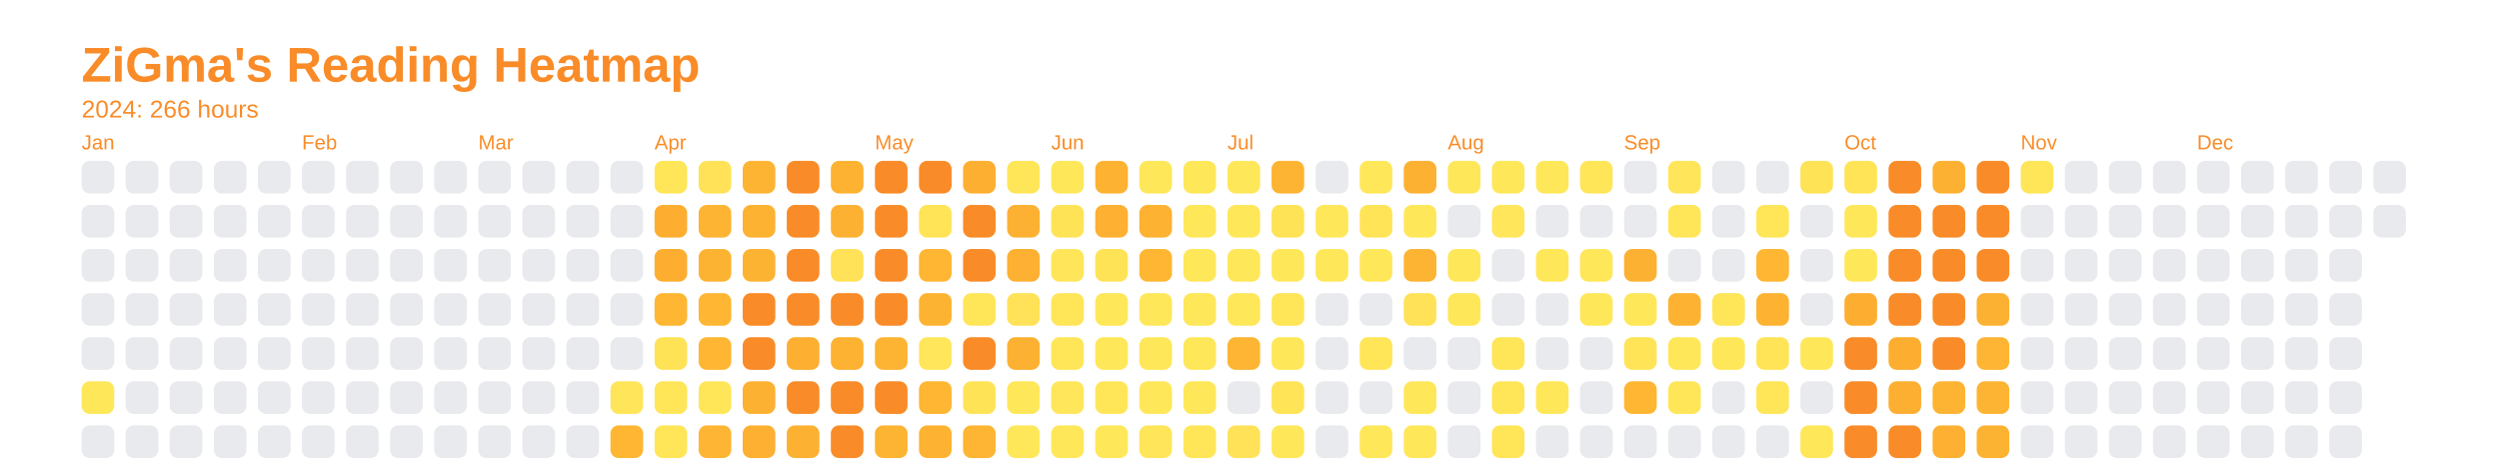
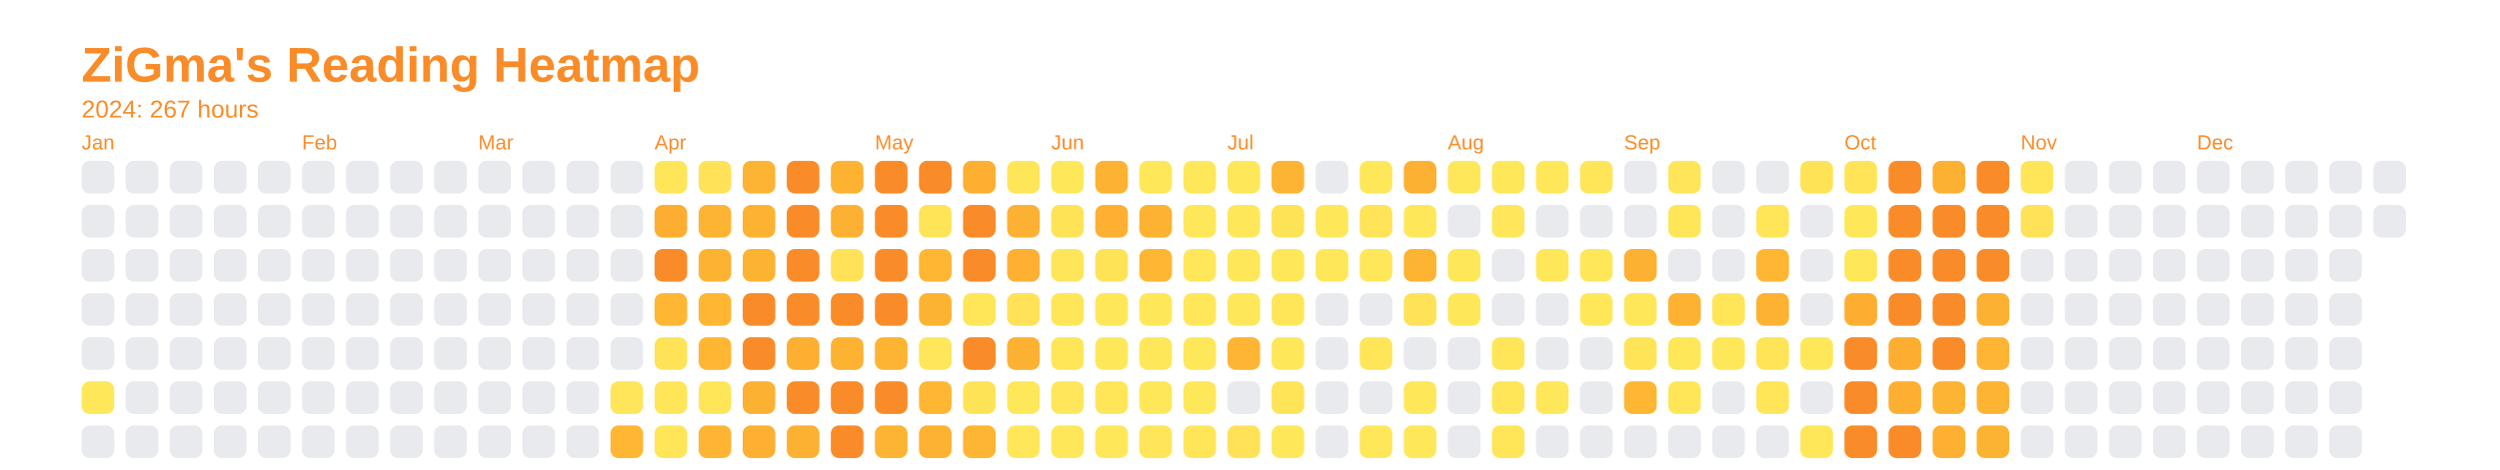
<svg xmlns="http://www.w3.org/2000/svg" baseProfile="full" height="57.5mm" version="1.1" viewBox="0,0,306.2,57.5" width="306.2mm">
  <defs />
  <rect fill="none" height="57.5" width="306.2" x="0" y="0" />
  <text fill="#f98c28" style="font-size:6px; font-family:Arial; font-weight:bold;" x="10" y="10">ZiGma's Reading Heatmap</text>
-   <text fill="#f98c28" style="font-size:3px; font-family:Arial;" x="10" y="14.4">2024: 266 hours</text>
+   <text fill="#f98c28" style="font-size:3px; font-family:Arial;" x="10" y="14.4">2024: 267 hours</text>
  <text fill="#f98c28" style="font-size:2.5px; font-family:Arial" x="10" y="18.3">Jan</text>
  <rect fill="#e8eaed" height="4" rx="1" ry="1" width="4" x="10" y="19.7" />
  <rect fill="#e8eaed" height="4" rx="1" ry="1" width="4" x="10" y="25.1" />
  <rect fill="#e8eaed" height="4" rx="1" ry="1" width="4" x="10" y="30.5" />
  <rect fill="#e8eaed" height="4" rx="1" ry="1" width="4" x="10" y="35.9" />
  <rect fill="#e8eaed" height="4" rx="1" ry="1" width="4" x="10" y="41.3" />
  <rect fill="#ffe75a" height="4" rx="1" ry="1" width="4" x="10" y="46.7" />
  <rect fill="#e8eaed" height="4" rx="1" ry="1" width="4" x="10" y="52.1" />
  <rect fill="#e8eaed" height="4" rx="1" ry="1" width="4" x="15.4" y="19.7" />
  <rect fill="#e8eaed" height="4" rx="1" ry="1" width="4" x="15.4" y="25.1" />
  <rect fill="#e8eaed" height="4" rx="1" ry="1" width="4" x="15.4" y="30.5" />
  <rect fill="#e8eaed" height="4" rx="1" ry="1" width="4" x="15.4" y="35.9" />
  <rect fill="#e8eaed" height="4" rx="1" ry="1" width="4" x="15.4" y="41.3" />
  <rect fill="#e8eaed" height="4" rx="1" ry="1" width="4" x="15.4" y="46.7" />
  <rect fill="#e8eaed" height="4" rx="1" ry="1" width="4" x="15.4" y="52.1" />
  <rect fill="#e8eaed" height="4" rx="1" ry="1" width="4" x="20.8" y="19.7" />
  <rect fill="#e8eaed" height="4" rx="1" ry="1" width="4" x="20.8" y="25.1" />
  <rect fill="#e8eaed" height="4" rx="1" ry="1" width="4" x="20.8" y="30.5" />
  <rect fill="#e8eaed" height="4" rx="1" ry="1" width="4" x="20.8" y="35.9" />
  <rect fill="#e8eaed" height="4" rx="1" ry="1" width="4" x="20.8" y="41.3" />
  <rect fill="#e8eaed" height="4" rx="1" ry="1" width="4" x="20.8" y="46.7" />
  <rect fill="#e8eaed" height="4" rx="1" ry="1" width="4" x="20.8" y="52.1" />
  <rect fill="#e8eaed" height="4" rx="1" ry="1" width="4" x="26.2" y="19.7" />
  <rect fill="#e8eaed" height="4" rx="1" ry="1" width="4" x="26.2" y="25.1" />
  <rect fill="#e8eaed" height="4" rx="1" ry="1" width="4" x="26.2" y="30.5" />
  <rect fill="#e8eaed" height="4" rx="1" ry="1" width="4" x="26.2" y="35.9" />
  <rect fill="#e8eaed" height="4" rx="1" ry="1" width="4" x="26.2" y="41.3" />
  <rect fill="#e8eaed" height="4" rx="1" ry="1" width="4" x="26.2" y="46.7" />
  <rect fill="#e8eaed" height="4" rx="1" ry="1" width="4" x="26.2" y="52.1" />
  <rect fill="#e8eaed" height="4" rx="1" ry="1" width="4" x="31.6" y="19.7" />
  <rect fill="#e8eaed" height="4" rx="1" ry="1" width="4" x="31.6" y="25.1" />
  <rect fill="#e8eaed" height="4" rx="1" ry="1" width="4" x="31.6" y="30.5" />
  <rect fill="#e8eaed" height="4" rx="1" ry="1" width="4" x="31.6" y="35.9" />
  <rect fill="#e8eaed" height="4" rx="1" ry="1" width="4" x="31.6" y="41.3" />
  <rect fill="#e8eaed" height="4" rx="1" ry="1" width="4" x="31.6" y="46.7" />
  <rect fill="#e8eaed" height="4" rx="1" ry="1" width="4" x="31.6" y="52.1" />
  <text fill="#f98c28" style="font-size:2.5px; font-family:Arial" x="37.0" y="18.3">Feb</text>
  <rect fill="#e8eaed" height="4" rx="1" ry="1" width="4" x="37.0" y="19.7" />
  <rect fill="#e8eaed" height="4" rx="1" ry="1" width="4" x="37.0" y="25.1" />
  <rect fill="#e8eaed" height="4" rx="1" ry="1" width="4" x="37.0" y="30.5" />
  <rect fill="#e8eaed" height="4" rx="1" ry="1" width="4" x="37.0" y="35.9" />
  <rect fill="#e8eaed" height="4" rx="1" ry="1" width="4" x="37.0" y="41.3" />
  <rect fill="#e8eaed" height="4" rx="1" ry="1" width="4" x="37.0" y="46.7" />
  <rect fill="#e8eaed" height="4" rx="1" ry="1" width="4" x="37.0" y="52.1" />
  <rect fill="#e8eaed" height="4" rx="1" ry="1" width="4" x="42.4" y="19.7" />
  <rect fill="#e8eaed" height="4" rx="1" ry="1" width="4" x="42.4" y="25.1" />
  <rect fill="#e8eaed" height="4" rx="1" ry="1" width="4" x="42.4" y="30.5" />
  <rect fill="#e8eaed" height="4" rx="1" ry="1" width="4" x="42.4" y="35.9" />
  <rect fill="#e8eaed" height="4" rx="1" ry="1" width="4" x="42.4" y="41.3" />
  <rect fill="#e8eaed" height="4" rx="1" ry="1" width="4" x="42.4" y="46.7" />
  <rect fill="#e8eaed" height="4" rx="1" ry="1" width="4" x="42.4" y="52.1" />
  <rect fill="#e8eaed" height="4" rx="1" ry="1" width="4" x="47.8" y="19.7" />
  <rect fill="#e8eaed" height="4" rx="1" ry="1" width="4" x="47.8" y="25.1" />
  <rect fill="#e8eaed" height="4" rx="1" ry="1" width="4" x="47.8" y="30.5" />
  <rect fill="#e8eaed" height="4" rx="1" ry="1" width="4" x="47.8" y="35.9" />
  <rect fill="#e8eaed" height="4" rx="1" ry="1" width="4" x="47.8" y="41.3" />
  <rect fill="#e8eaed" height="4" rx="1" ry="1" width="4" x="47.8" y="46.7" />
  <rect fill="#e8eaed" height="4" rx="1" ry="1" width="4" x="47.8" y="52.1" />
  <rect fill="#e8eaed" height="4" rx="1" ry="1" width="4" x="53.2" y="19.7" />
  <rect fill="#e8eaed" height="4" rx="1" ry="1" width="4" x="53.2" y="25.1" />
  <rect fill="#e8eaed" height="4" rx="1" ry="1" width="4" x="53.2" y="30.5" />
  <rect fill="#e8eaed" height="4" rx="1" ry="1" width="4" x="53.2" y="35.9" />
  <rect fill="#e8eaed" height="4" rx="1" ry="1" width="4" x="53.2" y="41.3" />
  <rect fill="#e8eaed" height="4" rx="1" ry="1" width="4" x="53.2" y="46.7" />
  <rect fill="#e8eaed" height="4" rx="1" ry="1" width="4" x="53.2" y="52.1" />
  <text fill="#f98c28" style="font-size:2.5px; font-family:Arial" x="58.6" y="18.3">Mar</text>
  <rect fill="#e8eaed" height="4" rx="1" ry="1" width="4" x="58.6" y="19.7" />
  <rect fill="#e8eaed" height="4" rx="1" ry="1" width="4" x="58.6" y="25.1" />
  <rect fill="#e8eaed" height="4" rx="1" ry="1" width="4" x="58.6" y="30.5" />
  <rect fill="#e8eaed" height="4" rx="1" ry="1" width="4" x="58.6" y="35.9" />
  <rect fill="#e8eaed" height="4" rx="1" ry="1" width="4" x="58.6" y="41.3" />
  <rect fill="#e8eaed" height="4" rx="1" ry="1" width="4" x="58.6" y="46.7" />
  <rect fill="#e8eaed" height="4" rx="1" ry="1" width="4" x="58.6" y="52.1" />
  <rect fill="#e8eaed" height="4" rx="1" ry="1" width="4" x="64" y="19.7" />
  <rect fill="#e8eaed" height="4" rx="1" ry="1" width="4" x="64" y="25.1" />
  <rect fill="#e8eaed" height="4" rx="1" ry="1" width="4" x="64" y="30.5" />
  <rect fill="#e8eaed" height="4" rx="1" ry="1" width="4" x="64" y="35.9" />
  <rect fill="#e8eaed" height="4" rx="1" ry="1" width="4" x="64" y="41.3" />
  <rect fill="#e8eaed" height="4" rx="1" ry="1" width="4" x="64" y="46.7" />
  <rect fill="#e8eaed" height="4" rx="1" ry="1" width="4" x="64" y="52.1" />
  <rect fill="#e8eaed" height="4" rx="1" ry="1" width="4" x="69.4" y="19.7" />
  <rect fill="#e8eaed" height="4" rx="1" ry="1" width="4" x="69.4" y="25.1" />
  <rect fill="#e8eaed" height="4" rx="1" ry="1" width="4" x="69.4" y="30.5" />
  <rect fill="#e8eaed" height="4" rx="1" ry="1" width="4" x="69.4" y="35.9" />
  <rect fill="#e8eaed" height="4" rx="1" ry="1" width="4" x="69.4" y="41.3" />
  <rect fill="#e8eaed" height="4" rx="1" ry="1" width="4" x="69.4" y="46.7" />
  <rect fill="#e8eaed" height="4" rx="1" ry="1" width="4" x="69.4" y="52.1" />
  <rect fill="#e8eaed" height="4" rx="1" ry="1" width="4" x="74.8" y="19.7" />
  <rect fill="#e8eaed" height="4" rx="1" ry="1" width="4" x="74.8" y="25.1" />
  <rect fill="#e8eaed" height="4" rx="1" ry="1" width="4" x="74.8" y="30.5" />
  <rect fill="#e8eaed" height="4" rx="1" ry="1" width="4" x="74.8" y="35.9" />
  <rect fill="#e8eaed" height="4" rx="1" ry="1" width="4" x="74.8" y="41.3" />
  <rect fill="#ffe559" height="4" rx="1" ry="1" width="4" x="74.8" y="46.7" />
  <rect fill="#feb633" height="4" rx="1" ry="1" width="4" x="74.8" y="52.1" />
  <text fill="#f98c28" style="font-size:2.5px; font-family:Arial" x="80.2" y="18.3">Apr</text>
  <rect fill="#ffe659" height="4" rx="1" ry="1" width="4" x="80.2" y="19.7" />
  <rect fill="#fdae31" height="4" rx="1" ry="1" width="4" x="80.2" y="25.1" />
-   <rect fill="#fdae31" height="4" rx="1" ry="1" width="4" x="80.2" y="30.5" />
+   <rect fill="#f98c28" height="4" rx="1" ry="1" width="4" x="80.2" y="30.5" />
  <rect fill="#feb633" height="4" rx="1" ry="1" width="4" x="80.2" y="35.9" />
  <rect fill="#ffe357" height="4" rx="1" ry="1" width="4" x="80.2" y="41.3" />
  <rect fill="#ffe659" height="4" rx="1" ry="1" width="4" x="80.2" y="46.7" />
  <rect fill="#ffe659" height="4" rx="1" ry="1" width="4" x="80.2" y="52.1" />
  <rect fill="#ffe257" height="4" rx="1" ry="1" width="4" x="85.6" y="19.7" />
  <rect fill="#feb433" height="4" rx="1" ry="1" width="4" x="85.6" y="25.1" />
  <rect fill="#fdb332" height="4" rx="1" ry="1" width="4" x="85.6" y="30.5" />
  <rect fill="#feb633" height="4" rx="1" ry="1" width="4" x="85.6" y="35.9" />
  <rect fill="#feb633" height="4" rx="1" ry="1" width="4" x="85.6" y="41.3" />
  <rect fill="#ffe659" height="4" rx="1" ry="1" width="4" x="85.6" y="46.7" />
  <rect fill="#feb533" height="4" rx="1" ry="1" width="4" x="85.6" y="52.1" />
  <rect fill="#fdb432" height="4" rx="1" ry="1" width="4" x="91" y="19.7" />
  <rect fill="#fdb232" height="4" rx="1" ry="1" width="4" x="91" y="25.1" />
  <rect fill="#fdb332" height="4" rx="1" ry="1" width="4" x="91" y="30.5" />
  <rect fill="#f98c28" height="4" rx="1" ry="1" width="4" x="91" y="35.9" />
  <rect fill="#f98c28" height="4" rx="1" ry="1" width="4" x="91" y="41.3" />
  <rect fill="#fdb132" height="4" rx="1" ry="1" width="4" x="91" y="46.7" />
  <rect fill="#fdb031" height="4" rx="1" ry="1" width="4" x="91" y="52.1" />
  <rect fill="#f98c28" height="4" rx="1" ry="1" width="4" x="96.4" y="19.7" />
  <rect fill="#f98c28" height="4" rx="1" ry="1" width="4" x="96.4" y="25.1" />
  <rect fill="#f98c28" height="4" rx="1" ry="1" width="4" x="96.4" y="30.5" />
  <rect fill="#f98c28" height="4" rx="1" ry="1" width="4" x="96.4" y="35.9" />
  <rect fill="#fdaf31" height="4" rx="1" ry="1" width="4" x="96.4" y="41.3" />
  <rect fill="#f98c28" height="4" rx="1" ry="1" width="4" x="96.4" y="46.7" />
  <rect fill="#fdb132" height="4" rx="1" ry="1" width="4" x="96.4" y="52.1" />
  <rect fill="#fdb232" height="4" rx="1" ry="1" width="4" x="101.8" y="19.7" />
  <rect fill="#fdb132" height="4" rx="1" ry="1" width="4" x="101.8" y="25.1" />
  <rect fill="#ffe257" height="4" rx="1" ry="1" width="4" x="101.8" y="30.5" />
  <rect fill="#f98c28" height="4" rx="1" ry="1" width="4" x="101.8" y="35.9" />
  <rect fill="#fdb232" height="4" rx="1" ry="1" width="4" x="101.8" y="41.3" />
  <rect fill="#f98c28" height="4" rx="1" ry="1" width="4" x="101.8" y="46.7" />
  <rect fill="#f98c28" height="4" rx="1" ry="1" width="4" x="101.8" y="52.1" />
  <text fill="#f98c28" style="font-size:2.5px; font-family:Arial" x="107.2" y="18.3">May</text>
  <rect fill="#f98c28" height="4" rx="1" ry="1" width="4" x="107.2" y="19.7" />
  <rect fill="#f98c28" height="4" rx="1" ry="1" width="4" x="107.2" y="25.1" />
  <rect fill="#f98c28" height="4" rx="1" ry="1" width="4" x="107.2" y="30.5" />
  <rect fill="#f98c28" height="4" rx="1" ry="1" width="4" x="107.2" y="35.9" />
  <rect fill="#fdb433" height="4" rx="1" ry="1" width="4" x="107.2" y="41.3" />
  <rect fill="#f98c28" height="4" rx="1" ry="1" width="4" x="107.2" y="46.7" />
  <rect fill="#fdb433" height="4" rx="1" ry="1" width="4" x="107.2" y="52.1" />
  <rect fill="#f98c28" height="4" rx="1" ry="1" width="4" x="112.6" y="19.7" />
  <rect fill="#ffe458" height="4" rx="1" ry="1" width="4" x="112.6" y="25.1" />
  <rect fill="#feb633" height="4" rx="1" ry="1" width="4" x="112.6" y="30.5" />
  <rect fill="#fdb332" height="4" rx="1" ry="1" width="4" x="112.6" y="35.9" />
  <rect fill="#ffe65a" height="4" rx="1" ry="1" width="4" x="112.6" y="41.3" />
  <rect fill="#feb633" height="4" rx="1" ry="1" width="4" x="112.6" y="46.7" />
  <rect fill="#fdb232" height="4" rx="1" ry="1" width="4" x="112.6" y="52.1" />
  <rect fill="#fdaf31" height="4" rx="1" ry="1" width="4" x="118" y="19.7" />
  <rect fill="#f98c28" height="4" rx="1" ry="1" width="4" x="118" y="25.1" />
  <rect fill="#f98c28" height="4" rx="1" ry="1" width="4" x="118" y="30.5" />
  <rect fill="#ffe558" height="4" rx="1" ry="1" width="4" x="118" y="35.9" />
  <rect fill="#f98c28" height="4" rx="1" ry="1" width="4" x="118" y="41.3" />
  <rect fill="#ffe357" height="4" rx="1" ry="1" width="4" x="118" y="46.7" />
  <rect fill="#feb533" height="4" rx="1" ry="1" width="4" x="118" y="52.1" />
  <rect fill="#ffe659" height="4" rx="1" ry="1" width="4" x="123.4" y="19.7" />
  <rect fill="#fdb132" height="4" rx="1" ry="1" width="4" x="123.4" y="25.1" />
  <rect fill="#fdb032" height="4" rx="1" ry="1" width="4" x="123.4" y="30.5" />
  <rect fill="#ffe257" height="4" rx="1" ry="1" width="4" x="123.4" y="35.9" />
  <rect fill="#fdb132" height="4" rx="1" ry="1" width="4" x="123.4" y="41.3" />
  <rect fill="#ffe75a" height="4" rx="1" ry="1" width="4" x="123.4" y="46.7" />
  <rect fill="#ffe75a" height="4" rx="1" ry="1" width="4" x="123.4" y="52.1" />
  <text fill="#f98c28" style="font-size:2.5px; font-family:Arial" x="128.8" y="18.3">Jun</text>
  <rect fill="#ffe75a" height="4" rx="1" ry="1" width="4" x="128.8" y="19.7" />
  <rect fill="#ffe357" height="4" rx="1" ry="1" width="4" x="128.8" y="25.1" />
  <rect fill="#ffe559" height="4" rx="1" ry="1" width="4" x="128.8" y="30.5" />
  <rect fill="#ffe558" height="4" rx="1" ry="1" width="4" x="128.8" y="35.9" />
  <rect fill="#ffe659" height="4" rx="1" ry="1" width="4" x="128.8" y="41.3" />
  <rect fill="#ffe65a" height="4" rx="1" ry="1" width="4" x="128.8" y="46.7" />
  <rect fill="#ffe75a" height="4" rx="1" ry="1" width="4" x="128.8" y="52.1" />
  <rect fill="#fdb232" height="4" rx="1" ry="1" width="4" x="134.2" y="19.7" />
  <rect fill="#fdb031" height="4" rx="1" ry="1" width="4" x="134.2" y="25.1" />
  <rect fill="#ffe357" height="4" rx="1" ry="1" width="4" x="134.2" y="30.5" />
  <rect fill="#ffe75a" height="4" rx="1" ry="1" width="4" x="134.2" y="35.9" />
  <rect fill="#ffe75a" height="4" rx="1" ry="1" width="4" x="134.2" y="41.3" />
  <rect fill="#ffe659" height="4" rx="1" ry="1" width="4" x="134.2" y="46.7" />
  <rect fill="#ffe75a" height="4" rx="1" ry="1" width="4" x="134.2" y="52.1" />
  <rect fill="#ffe75a" height="4" rx="1" ry="1" width="4" x="139.6" y="19.7" />
  <rect fill="#fdb232" height="4" rx="1" ry="1" width="4" x="139.6" y="25.1" />
  <rect fill="#feb633" height="4" rx="1" ry="1" width="4" x="139.6" y="30.5" />
  <rect fill="#ffe75a" height="4" rx="1" ry="1" width="4" x="139.6" y="35.9" />
  <rect fill="#ffe75a" height="4" rx="1" ry="1" width="4" x="139.6" y="41.3" />
  <rect fill="#ffe75a" height="4" rx="1" ry="1" width="4" x="139.6" y="46.7" />
  <rect fill="#ffe559" height="4" rx="1" ry="1" width="4" x="139.6" y="52.1" />
  <rect fill="#ffe75a" height="4" rx="1" ry="1" width="4" x="145" y="19.7" />
  <rect fill="#ffe75a" height="4" rx="1" ry="1" width="4" x="145" y="25.1" />
  <rect fill="#ffe75a" height="4" rx="1" ry="1" width="4" x="145" y="30.5" />
  <rect fill="#ffe75a" height="4" rx="1" ry="1" width="4" x="145" y="35.9" />
  <rect fill="#ffe75a" height="4" rx="1" ry="1" width="4" x="145" y="41.3" />
  <rect fill="#ffe75a" height="4" rx="1" ry="1" width="4" x="145" y="46.7" />
  <rect fill="#ffe659" height="4" rx="1" ry="1" width="4" x="145" y="52.1" />
  <text fill="#f98c28" style="font-size:2.5px; font-family:Arial" x="150.4" y="18.3">Jul</text>
  <rect fill="#ffe75a" height="4" rx="1" ry="1" width="4" x="150.4" y="19.7" />
  <rect fill="#ffe75a" height="4" rx="1" ry="1" width="4" x="150.4" y="25.1" />
  <rect fill="#ffe75a" height="4" rx="1" ry="1" width="4" x="150.4" y="30.5" />
  <rect fill="#ffe75a" height="4" rx="1" ry="1" width="4" x="150.4" y="35.9" />
  <rect fill="#feb533" height="4" rx="1" ry="1" width="4" x="150.4" y="41.3" />
  <rect fill="#e8eaed" height="4" rx="1" ry="1" width="4" x="150.4" y="46.7" />
  <rect fill="#ffe257" height="4" rx="1" ry="1" width="4" x="150.4" y="52.1" />
  <rect fill="#feb433" height="4" rx="1" ry="1" width="4" x="155.8" y="19.7" />
  <rect fill="#ffe357" height="4" rx="1" ry="1" width="4" x="155.8" y="25.1" />
  <rect fill="#ffe75a" height="4" rx="1" ry="1" width="4" x="155.8" y="30.5" />
  <rect fill="#ffe659" height="4" rx="1" ry="1" width="4" x="155.8" y="35.9" />
  <rect fill="#ffe75a" height="4" rx="1" ry="1" width="4" x="155.8" y="41.3" />
  <rect fill="#ffe458" height="4" rx="1" ry="1" width="4" x="155.8" y="46.7" />
  <rect fill="#ffe75a" height="4" rx="1" ry="1" width="4" x="155.8" y="52.1" />
  <rect fill="#e8eaed" height="4" rx="1" ry="1" width="4" x="161.2" y="19.7" />
  <rect fill="#ffe75a" height="4" rx="1" ry="1" width="4" x="161.2" y="25.1" />
  <rect fill="#ffe75a" height="4" rx="1" ry="1" width="4" x="161.2" y="30.5" />
  <rect fill="#e8eaed" height="4" rx="1" ry="1" width="4" x="161.2" y="35.9" />
  <rect fill="#e8eaed" height="4" rx="1" ry="1" width="4" x="161.2" y="41.3" />
  <rect fill="#e8eaed" height="4" rx="1" ry="1" width="4" x="161.2" y="46.7" />
  <rect fill="#e8eaed" height="4" rx="1" ry="1" width="4" x="161.2" y="52.1" />
  <rect fill="#ffe75a" height="4" rx="1" ry="1" width="4" x="166.6" y="19.7" />
  <rect fill="#ffe458" height="4" rx="1" ry="1" width="4" x="166.6" y="25.1" />
  <rect fill="#ffe75a" height="4" rx="1" ry="1" width="4" x="166.6" y="30.5" />
  <rect fill="#e8eaed" height="4" rx="1" ry="1" width="4" x="166.6" y="35.9" />
  <rect fill="#ffe659" height="4" rx="1" ry="1" width="4" x="166.6" y="41.3" />
  <rect fill="#e8eaed" height="4" rx="1" ry="1" width="4" x="166.6" y="46.7" />
  <rect fill="#ffe75a" height="4" rx="1" ry="1" width="4" x="166.6" y="52.1" />
  <rect fill="#fdb132" height="4" rx="1" ry="1" width="4" x="172" y="19.7" />
  <rect fill="#ffe75a" height="4" rx="1" ry="1" width="4" x="172" y="25.1" />
  <rect fill="#fdb433" height="4" rx="1" ry="1" width="4" x="172" y="30.5" />
  <rect fill="#ffe257" height="4" rx="1" ry="1" width="4" x="172" y="35.9" />
  <rect fill="#e8eaed" height="4" rx="1" ry="1" width="4" x="172" y="41.3" />
  <rect fill="#ffe75a" height="4" rx="1" ry="1" width="4" x="172" y="46.7" />
  <rect fill="#ffe75a" height="4" rx="1" ry="1" width="4" x="172" y="52.1" />
  <text fill="#f98c28" style="font-size:2.5px; font-family:Arial" x="177.4" y="18.3">Aug</text>
  <rect fill="#ffe75a" height="4" rx="1" ry="1" width="4" x="177.4" y="19.7" />
  <rect fill="#e8eaed" height="4" rx="1" ry="1" width="4" x="177.4" y="25.1" />
  <rect fill="#ffe75a" height="4" rx="1" ry="1" width="4" x="177.4" y="30.5" />
  <rect fill="#ffe75a" height="4" rx="1" ry="1" width="4" x="177.4" y="35.9" />
  <rect fill="#e8eaed" height="4" rx="1" ry="1" width="4" x="177.4" y="41.3" />
  <rect fill="#e8eaed" height="4" rx="1" ry="1" width="4" x="177.4" y="46.7" />
  <rect fill="#e8eaed" height="4" rx="1" ry="1" width="4" x="177.4" y="52.1" />
  <rect fill="#ffe75a" height="4" rx="1" ry="1" width="4" x="182.8" y="19.7" />
  <rect fill="#ffe65a" height="4" rx="1" ry="1" width="4" x="182.8" y="25.1" />
  <rect fill="#e8eaed" height="4" rx="1" ry="1" width="4" x="182.8" y="30.5" />
  <rect fill="#e8eaed" height="4" rx="1" ry="1" width="4" x="182.8" y="35.9" />
  <rect fill="#ffe659" height="4" rx="1" ry="1" width="4" x="182.8" y="41.3" />
  <rect fill="#ffe659" height="4" rx="1" ry="1" width="4" x="182.8" y="46.7" />
  <rect fill="#ffe558" height="4" rx="1" ry="1" width="4" x="182.8" y="52.1" />
  <rect fill="#ffe75a" height="4" rx="1" ry="1" width="4" x="188.2" y="19.7" />
  <rect fill="#e8eaed" height="4" rx="1" ry="1" width="4" x="188.2" y="25.1" />
  <rect fill="#ffe75a" height="4" rx="1" ry="1" width="4" x="188.2" y="30.5" />
  <rect fill="#e8eaed" height="4" rx="1" ry="1" width="4" x="188.2" y="35.9" />
  <rect fill="#e8eaed" height="4" rx="1" ry="1" width="4" x="188.2" y="41.3" />
  <rect fill="#ffe75a" height="4" rx="1" ry="1" width="4" x="188.2" y="46.7" />
  <rect fill="#e8eaed" height="4" rx="1" ry="1" width="4" x="188.2" y="52.1" />
  <rect fill="#ffe558" height="4" rx="1" ry="1" width="4" x="193.6" y="19.7" />
  <rect fill="#e8eaed" height="4" rx="1" ry="1" width="4" x="193.6" y="25.1" />
  <rect fill="#ffe75a" height="4" rx="1" ry="1" width="4" x="193.6" y="30.5" />
  <rect fill="#ffe75a" height="4" rx="1" ry="1" width="4" x="193.6" y="35.9" />
  <rect fill="#e8eaed" height="4" rx="1" ry="1" width="4" x="193.6" y="41.3" />
  <rect fill="#e8eaed" height="4" rx="1" ry="1" width="4" x="193.6" y="46.7" />
  <rect fill="#e8eaed" height="4" rx="1" ry="1" width="4" x="193.6" y="52.1" />
  <text fill="#f98c28" style="font-size:2.5px; font-family:Arial" x="199" y="18.3">Sep</text>
  <rect fill="#e8eaed" height="4" rx="1" ry="1" width="4" x="199" y="19.7" />
  <rect fill="#e8eaed" height="4" rx="1" ry="1" width="4" x="199" y="25.1" />
  <rect fill="#fdb132" height="4" rx="1" ry="1" width="4" x="199" y="30.5" />
  <rect fill="#ffe75a" height="4" rx="1" ry="1" width="4" x="199" y="35.9" />
  <rect fill="#ffe458" height="4" rx="1" ry="1" width="4" x="199" y="41.3" />
  <rect fill="#feb633" height="4" rx="1" ry="1" width="4" x="199" y="46.7" />
  <rect fill="#e8eaed" height="4" rx="1" ry="1" width="4" x="199" y="52.1" />
  <rect fill="#ffe559" height="4" rx="1" ry="1" width="4" x="204.4" y="19.7" />
  <rect fill="#ffe659" height="4" rx="1" ry="1" width="4" x="204.4" y="25.1" />
  <rect fill="#e8eaed" height="4" rx="1" ry="1" width="4" x="204.4" y="30.5" />
  <rect fill="#fdb232" height="4" rx="1" ry="1" width="4" x="204.4" y="35.9" />
  <rect fill="#ffe75a" height="4" rx="1" ry="1" width="4" x="204.4" y="41.3" />
  <rect fill="#ffe659" height="4" rx="1" ry="1" width="4" x="204.4" y="46.7" />
  <rect fill="#e8eaed" height="4" rx="1" ry="1" width="4" x="204.4" y="52.1" />
  <rect fill="#e8eaed" height="4" rx="1" ry="1" width="4" x="209.8" y="19.7" />
  <rect fill="#e8eaed" height="4" rx="1" ry="1" width="4" x="209.8" y="25.1" />
  <rect fill="#e8eaed" height="4" rx="1" ry="1" width="4" x="209.8" y="30.5" />
  <rect fill="#ffe659" height="4" rx="1" ry="1" width="4" x="209.8" y="35.9" />
  <rect fill="#ffe75a" height="4" rx="1" ry="1" width="4" x="209.8" y="41.3" />
  <rect fill="#e8eaed" height="4" rx="1" ry="1" width="4" x="209.8" y="46.7" />
  <rect fill="#e8eaed" height="4" rx="1" ry="1" width="4" x="209.8" y="52.1" />
  <rect fill="#e8eaed" height="4" rx="1" ry="1" width="4" x="215.2" y="19.7" />
  <rect fill="#ffe558" height="4" rx="1" ry="1" width="4" x="215.2" y="25.1" />
  <rect fill="#feb633" height="4" rx="1" ry="1" width="4" x="215.2" y="30.5" />
  <rect fill="#fdb232" height="4" rx="1" ry="1" width="4" x="215.2" y="35.9" />
  <rect fill="#ffe458" height="4" rx="1" ry="1" width="4" x="215.2" y="41.3" />
  <rect fill="#ffe558" height="4" rx="1" ry="1" width="4" x="215.2" y="46.7" />
  <rect fill="#e8eaed" height="4" rx="1" ry="1" width="4" x="215.2" y="52.1" />
  <rect fill="#ffe357" height="4" rx="1" ry="1" width="4" x="220.6" y="19.7" />
  <rect fill="#e8eaed" height="4" rx="1" ry="1" width="4" x="220.6" y="25.1" />
  <rect fill="#e8eaed" height="4" rx="1" ry="1" width="4" x="220.6" y="30.5" />
  <rect fill="#e8eaed" height="4" rx="1" ry="1" width="4" x="220.6" y="35.9" />
  <rect fill="#ffe75a" height="4" rx="1" ry="1" width="4" x="220.6" y="41.3" />
  <rect fill="#e8eaed" height="4" rx="1" ry="1" width="4" x="220.6" y="46.7" />
  <rect fill="#ffe75a" height="4" rx="1" ry="1" width="4" x="220.6" y="52.1" />
  <text fill="#f98c28" style="font-size:2.5px; font-family:Arial" x="226" y="18.3">Oct</text>
  <rect fill="#ffe458" height="4" rx="1" ry="1" width="4" x="226" y="19.7" />
  <rect fill="#ffe75a" height="4" rx="1" ry="1" width="4" x="226" y="25.1" />
  <rect fill="#ffe75a" height="4" rx="1" ry="1" width="4" x="226" y="30.5" />
  <rect fill="#fdae31" height="4" rx="1" ry="1" width="4" x="226" y="35.9" />
  <rect fill="#f98c28" height="4" rx="1" ry="1" width="4" x="226" y="41.3" />
  <rect fill="#f98c28" height="4" rx="1" ry="1" width="4" x="226" y="46.7" />
  <rect fill="#f98c28" height="4" rx="1" ry="1" width="4" x="226" y="52.1" />
  <rect fill="#f98c28" height="4" rx="1" ry="1" width="4" x="231.4" y="19.7" />
  <rect fill="#f98c28" height="4" rx="1" ry="1" width="4" x="231.4" y="25.1" />
  <rect fill="#f98c28" height="4" rx="1" ry="1" width="4" x="231.4" y="30.5" />
  <rect fill="#f98c28" height="4" rx="1" ry="1" width="4" x="231.4" y="35.9" />
  <rect fill="#fdae31" height="4" rx="1" ry="1" width="4" x="231.4" y="41.3" />
  <rect fill="#fdaf31" height="4" rx="1" ry="1" width="4" x="231.4" y="46.7" />
  <rect fill="#f98c28" height="4" rx="1" ry="1" width="4" x="231.4" y="52.1" />
  <rect fill="#fdb132" height="4" rx="1" ry="1" width="4" x="236.8" y="19.7" />
  <rect fill="#f98c28" height="4" rx="1" ry="1" width="4" x="236.8" y="25.1" />
  <rect fill="#f98c28" height="4" rx="1" ry="1" width="4" x="236.8" y="30.5" />
  <rect fill="#f98c28" height="4" rx="1" ry="1" width="4" x="236.8" y="35.9" />
  <rect fill="#f98c28" height="4" rx="1" ry="1" width="4" x="236.8" y="41.3" />
  <rect fill="#feb433" height="4" rx="1" ry="1" width="4" x="236.8" y="46.7" />
  <rect fill="#fdb031" height="4" rx="1" ry="1" width="4" x="236.8" y="52.1" />
  <rect fill="#f98c28" height="4" rx="1" ry="1" width="4" x="242.2" y="19.7" />
  <rect fill="#f98c28" height="4" rx="1" ry="1" width="4" x="242.2" y="25.1" />
  <rect fill="#f98c28" height="4" rx="1" ry="1" width="4" x="242.2" y="30.5" />
  <rect fill="#fdb132" height="4" rx="1" ry="1" width="4" x="242.2" y="35.9" />
  <rect fill="#feb533" height="4" rx="1" ry="1" width="4" x="242.2" y="41.3" />
  <rect fill="#fdb433" height="4" rx="1" ry="1" width="4" x="242.2" y="46.7" />
  <rect fill="#fdb332" height="4" rx="1" ry="1" width="4" x="242.2" y="52.1" />
  <text fill="#f98c28" style="font-size:2.5px; font-family:Arial" x="247.6" y="18.3">Nov</text>
  <rect fill="#ffe659" height="4" rx="1" ry="1" width="4" x="247.6" y="19.7" />
-   <rect fill="#e8eaed" height="4" rx="1" ry="1" width="4" x="247.6" y="25.1" />
+   <rect fill="#ffe257" height="4" rx="1" ry="1" width="4" x="247.6" y="25.1" />
  <rect fill="#e8eaed" height="4" rx="1" ry="1" width="4" x="247.6" y="30.5" />
  <rect fill="#e8eaed" height="4" rx="1" ry="1" width="4" x="247.6" y="35.9" />
  <rect fill="#e8eaed" height="4" rx="1" ry="1" width="4" x="247.6" y="41.3" />
  <rect fill="#e8eaed" height="4" rx="1" ry="1" width="4" x="247.6" y="46.7" />
  <rect fill="#e8eaed" height="4" rx="1" ry="1" width="4" x="247.6" y="52.1" />
  <rect fill="#e8eaed" height="4" rx="1" ry="1" width="4" x="253" y="19.7" />
  <rect fill="#e8eaed" height="4" rx="1" ry="1" width="4" x="253" y="25.1" />
  <rect fill="#e8eaed" height="4" rx="1" ry="1" width="4" x="253" y="30.5" />
  <rect fill="#e8eaed" height="4" rx="1" ry="1" width="4" x="253" y="35.9" />
  <rect fill="#e8eaed" height="4" rx="1" ry="1" width="4" x="253" y="41.3" />
  <rect fill="#e8eaed" height="4" rx="1" ry="1" width="4" x="253" y="46.7" />
  <rect fill="#e8eaed" height="4" rx="1" ry="1" width="4" x="253" y="52.1" />
  <rect fill="#e8eaed" height="4" rx="1" ry="1" width="4" x="258.4" y="19.7" />
  <rect fill="#e8eaed" height="4" rx="1" ry="1" width="4" x="258.4" y="25.1" />
  <rect fill="#e8eaed" height="4" rx="1" ry="1" width="4" x="258.4" y="30.5" />
  <rect fill="#e8eaed" height="4" rx="1" ry="1" width="4" x="258.4" y="35.9" />
  <rect fill="#e8eaed" height="4" rx="1" ry="1" width="4" x="258.4" y="41.3" />
  <rect fill="#e8eaed" height="4" rx="1" ry="1" width="4" x="258.4" y="46.7" />
  <rect fill="#e8eaed" height="4" rx="1" ry="1" width="4" x="258.4" y="52.1" />
  <rect fill="#e8eaed" height="4" rx="1" ry="1" width="4" x="263.8" y="19.7" />
  <rect fill="#e8eaed" height="4" rx="1" ry="1" width="4" x="263.8" y="25.1" />
  <rect fill="#e8eaed" height="4" rx="1" ry="1" width="4" x="263.8" y="30.5" />
  <rect fill="#e8eaed" height="4" rx="1" ry="1" width="4" x="263.8" y="35.9" />
  <rect fill="#e8eaed" height="4" rx="1" ry="1" width="4" x="263.8" y="41.3" />
  <rect fill="#e8eaed" height="4" rx="1" ry="1" width="4" x="263.8" y="46.7" />
  <rect fill="#e8eaed" height="4" rx="1" ry="1" width="4" x="263.8" y="52.1" />
  <text fill="#f98c28" style="font-size:2.5px; font-family:Arial" x="269.2" y="18.3">Dec</text>
  <rect fill="#e8eaed" height="4" rx="1" ry="1" width="4" x="269.2" y="19.7" />
  <rect fill="#e8eaed" height="4" rx="1" ry="1" width="4" x="269.2" y="25.1" />
  <rect fill="#e8eaed" height="4" rx="1" ry="1" width="4" x="269.2" y="30.5" />
  <rect fill="#e8eaed" height="4" rx="1" ry="1" width="4" x="269.2" y="35.9" />
  <rect fill="#e8eaed" height="4" rx="1" ry="1" width="4" x="269.2" y="41.3" />
  <rect fill="#e8eaed" height="4" rx="1" ry="1" width="4" x="269.2" y="46.7" />
  <rect fill="#e8eaed" height="4" rx="1" ry="1" width="4" x="269.2" y="52.1" />
  <rect fill="#e8eaed" height="4" rx="1" ry="1" width="4" x="274.6" y="19.7" />
  <rect fill="#e8eaed" height="4" rx="1" ry="1" width="4" x="274.6" y="25.1" />
  <rect fill="#e8eaed" height="4" rx="1" ry="1" width="4" x="274.6" y="30.5" />
  <rect fill="#e8eaed" height="4" rx="1" ry="1" width="4" x="274.6" y="35.9" />
  <rect fill="#e8eaed" height="4" rx="1" ry="1" width="4" x="274.6" y="41.3" />
  <rect fill="#e8eaed" height="4" rx="1" ry="1" width="4" x="274.6" y="46.7" />
  <rect fill="#e8eaed" height="4" rx="1" ry="1" width="4" x="274.6" y="52.1" />
  <rect fill="#e8eaed" height="4" rx="1" ry="1" width="4" x="280" y="19.7" />
  <rect fill="#e8eaed" height="4" rx="1" ry="1" width="4" x="280" y="25.1" />
  <rect fill="#e8eaed" height="4" rx="1" ry="1" width="4" x="280" y="30.5" />
  <rect fill="#e8eaed" height="4" rx="1" ry="1" width="4" x="280" y="35.9" />
  <rect fill="#e8eaed" height="4" rx="1" ry="1" width="4" x="280" y="41.3" />
  <rect fill="#e8eaed" height="4" rx="1" ry="1" width="4" x="280" y="46.7" />
  <rect fill="#e8eaed" height="4" rx="1" ry="1" width="4" x="280" y="52.1" />
  <rect fill="#e8eaed" height="4" rx="1" ry="1" width="4" x="285.4" y="19.7" />
  <rect fill="#e8eaed" height="4" rx="1" ry="1" width="4" x="285.4" y="25.1" />
  <rect fill="#e8eaed" height="4" rx="1" ry="1" width="4" x="285.4" y="30.5" />
  <rect fill="#e8eaed" height="4" rx="1" ry="1" width="4" x="285.4" y="35.9" />
  <rect fill="#e8eaed" height="4" rx="1" ry="1" width="4" x="285.4" y="41.3" />
  <rect fill="#e8eaed" height="4" rx="1" ry="1" width="4" x="285.4" y="46.7" />
  <rect fill="#e8eaed" height="4" rx="1" ry="1" width="4" x="285.4" y="52.1" />
  <rect fill="#e8eaed" height="4" rx="1" ry="1" width="4" x="290.8" y="19.7" />
  <rect fill="#e8eaed" height="4" rx="1" ry="1" width="4" x="290.8" y="25.1" />
</svg>
